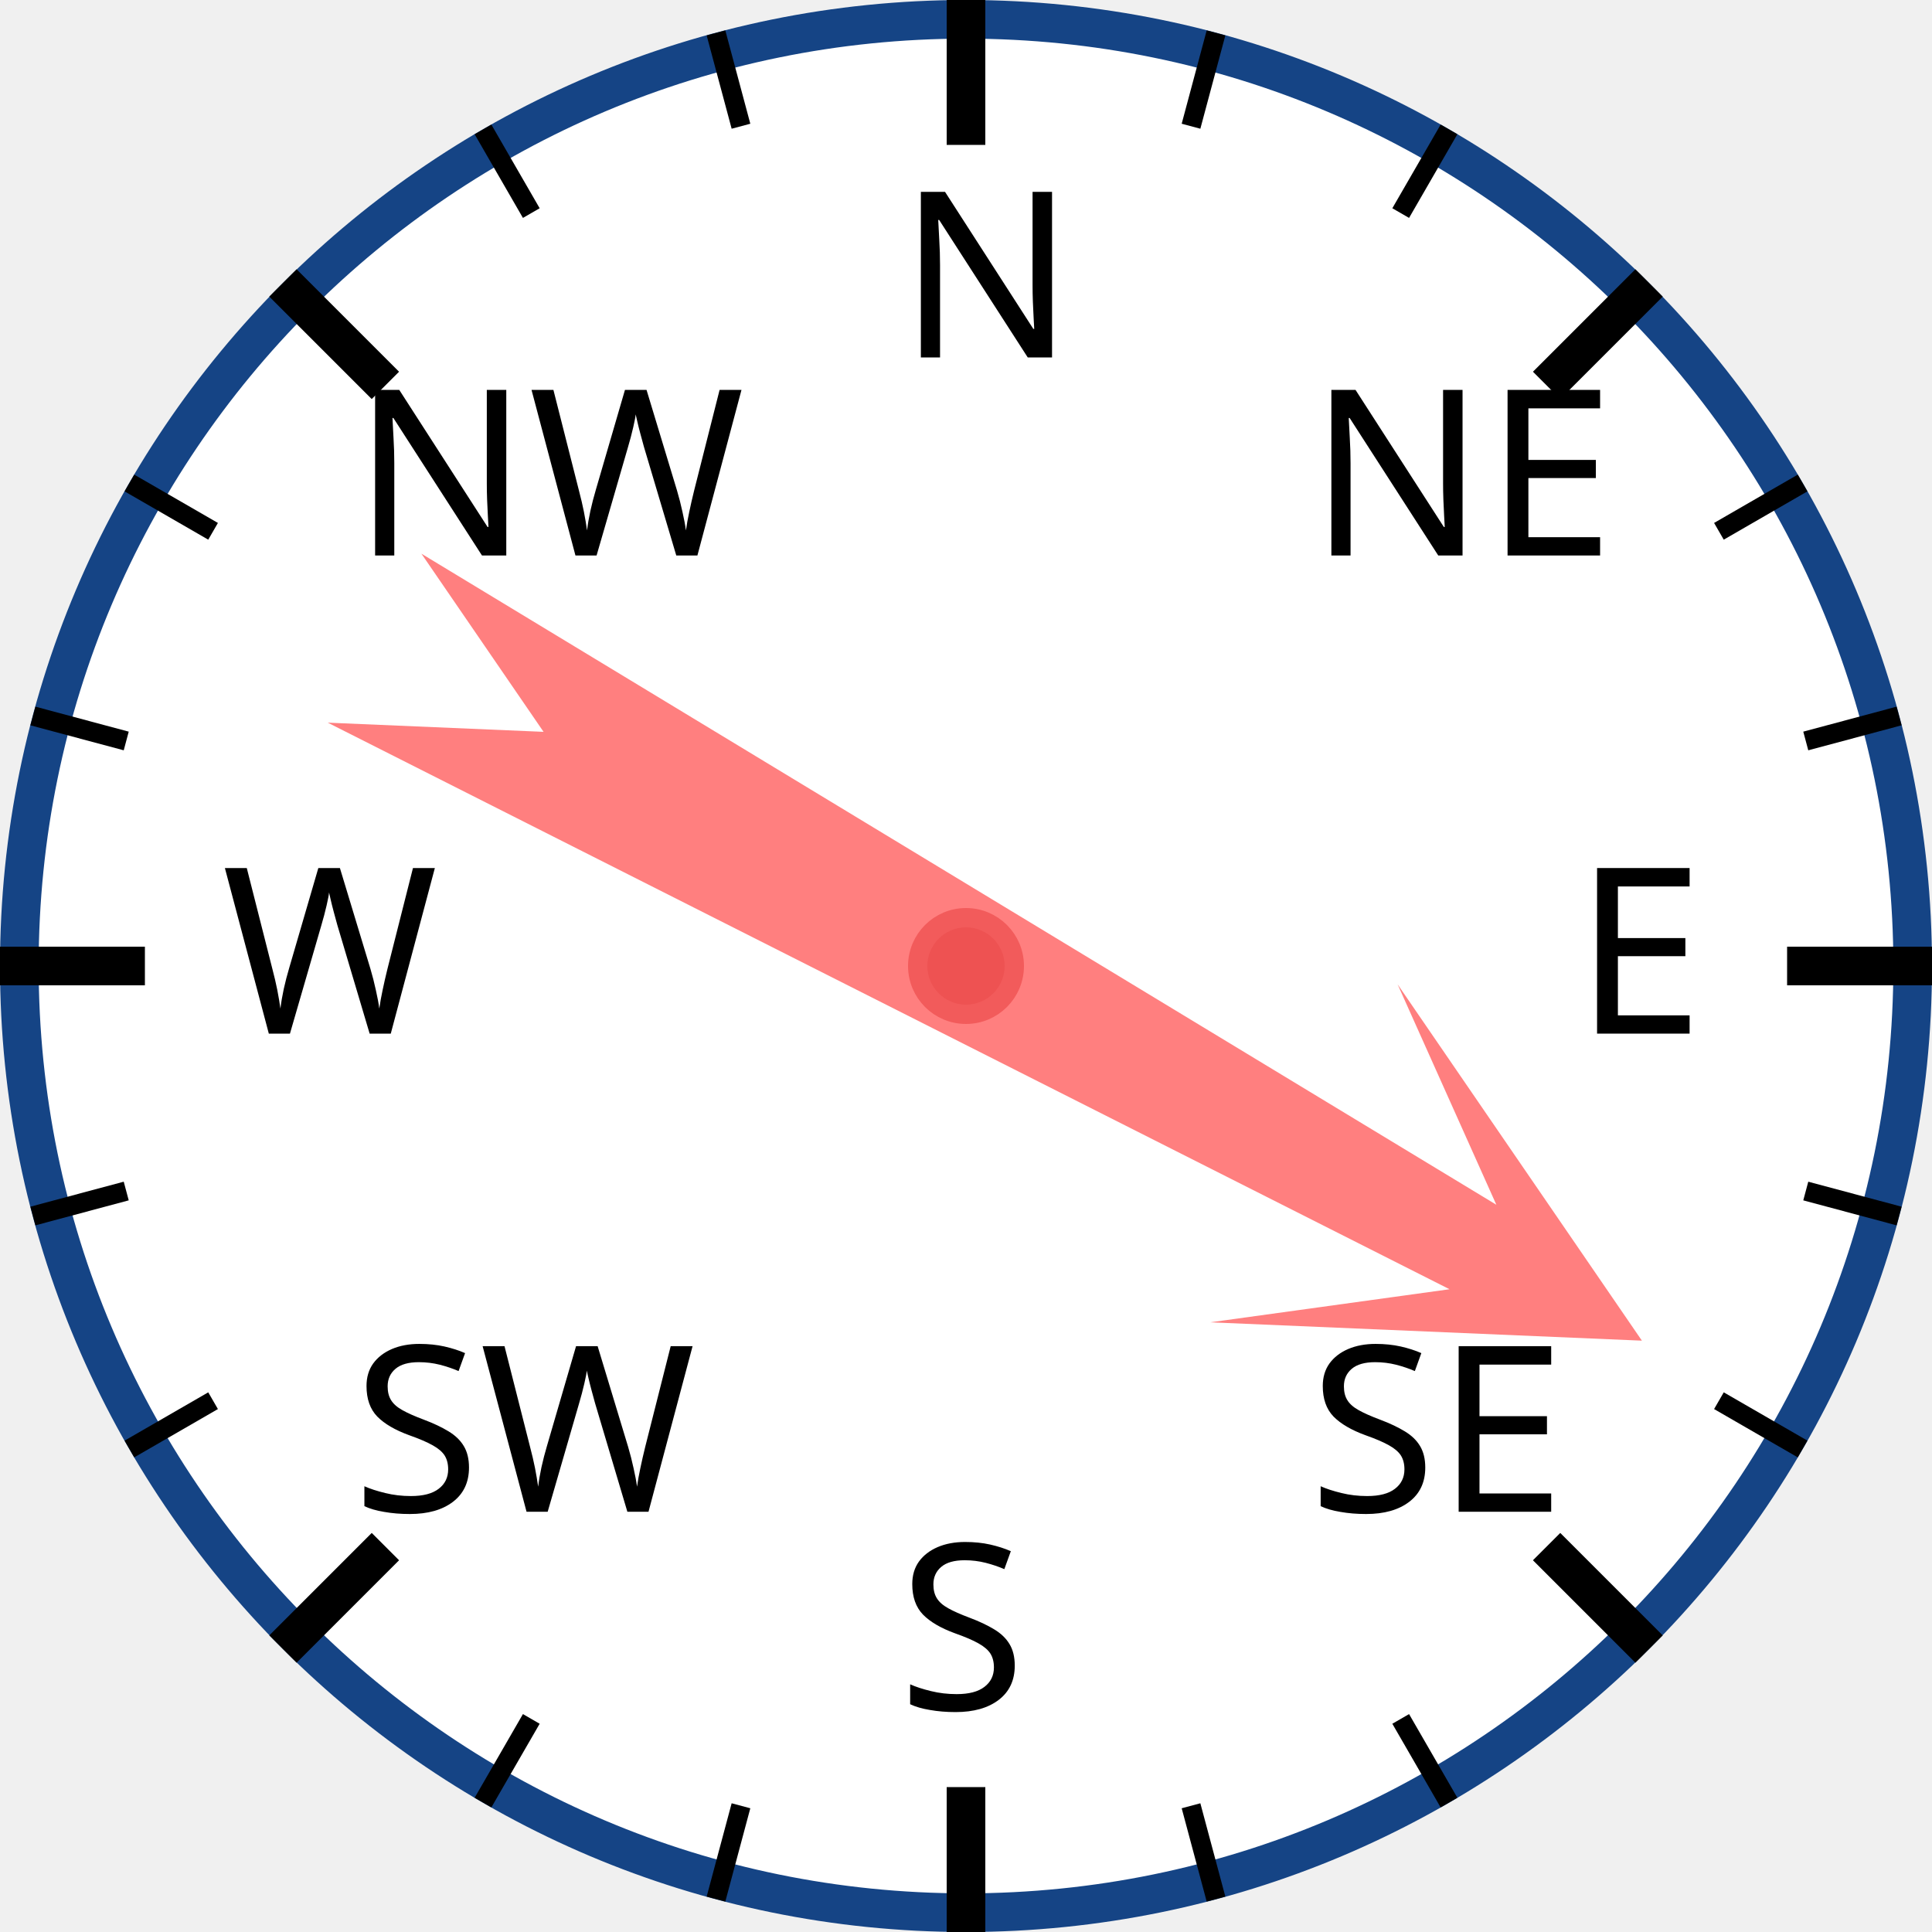
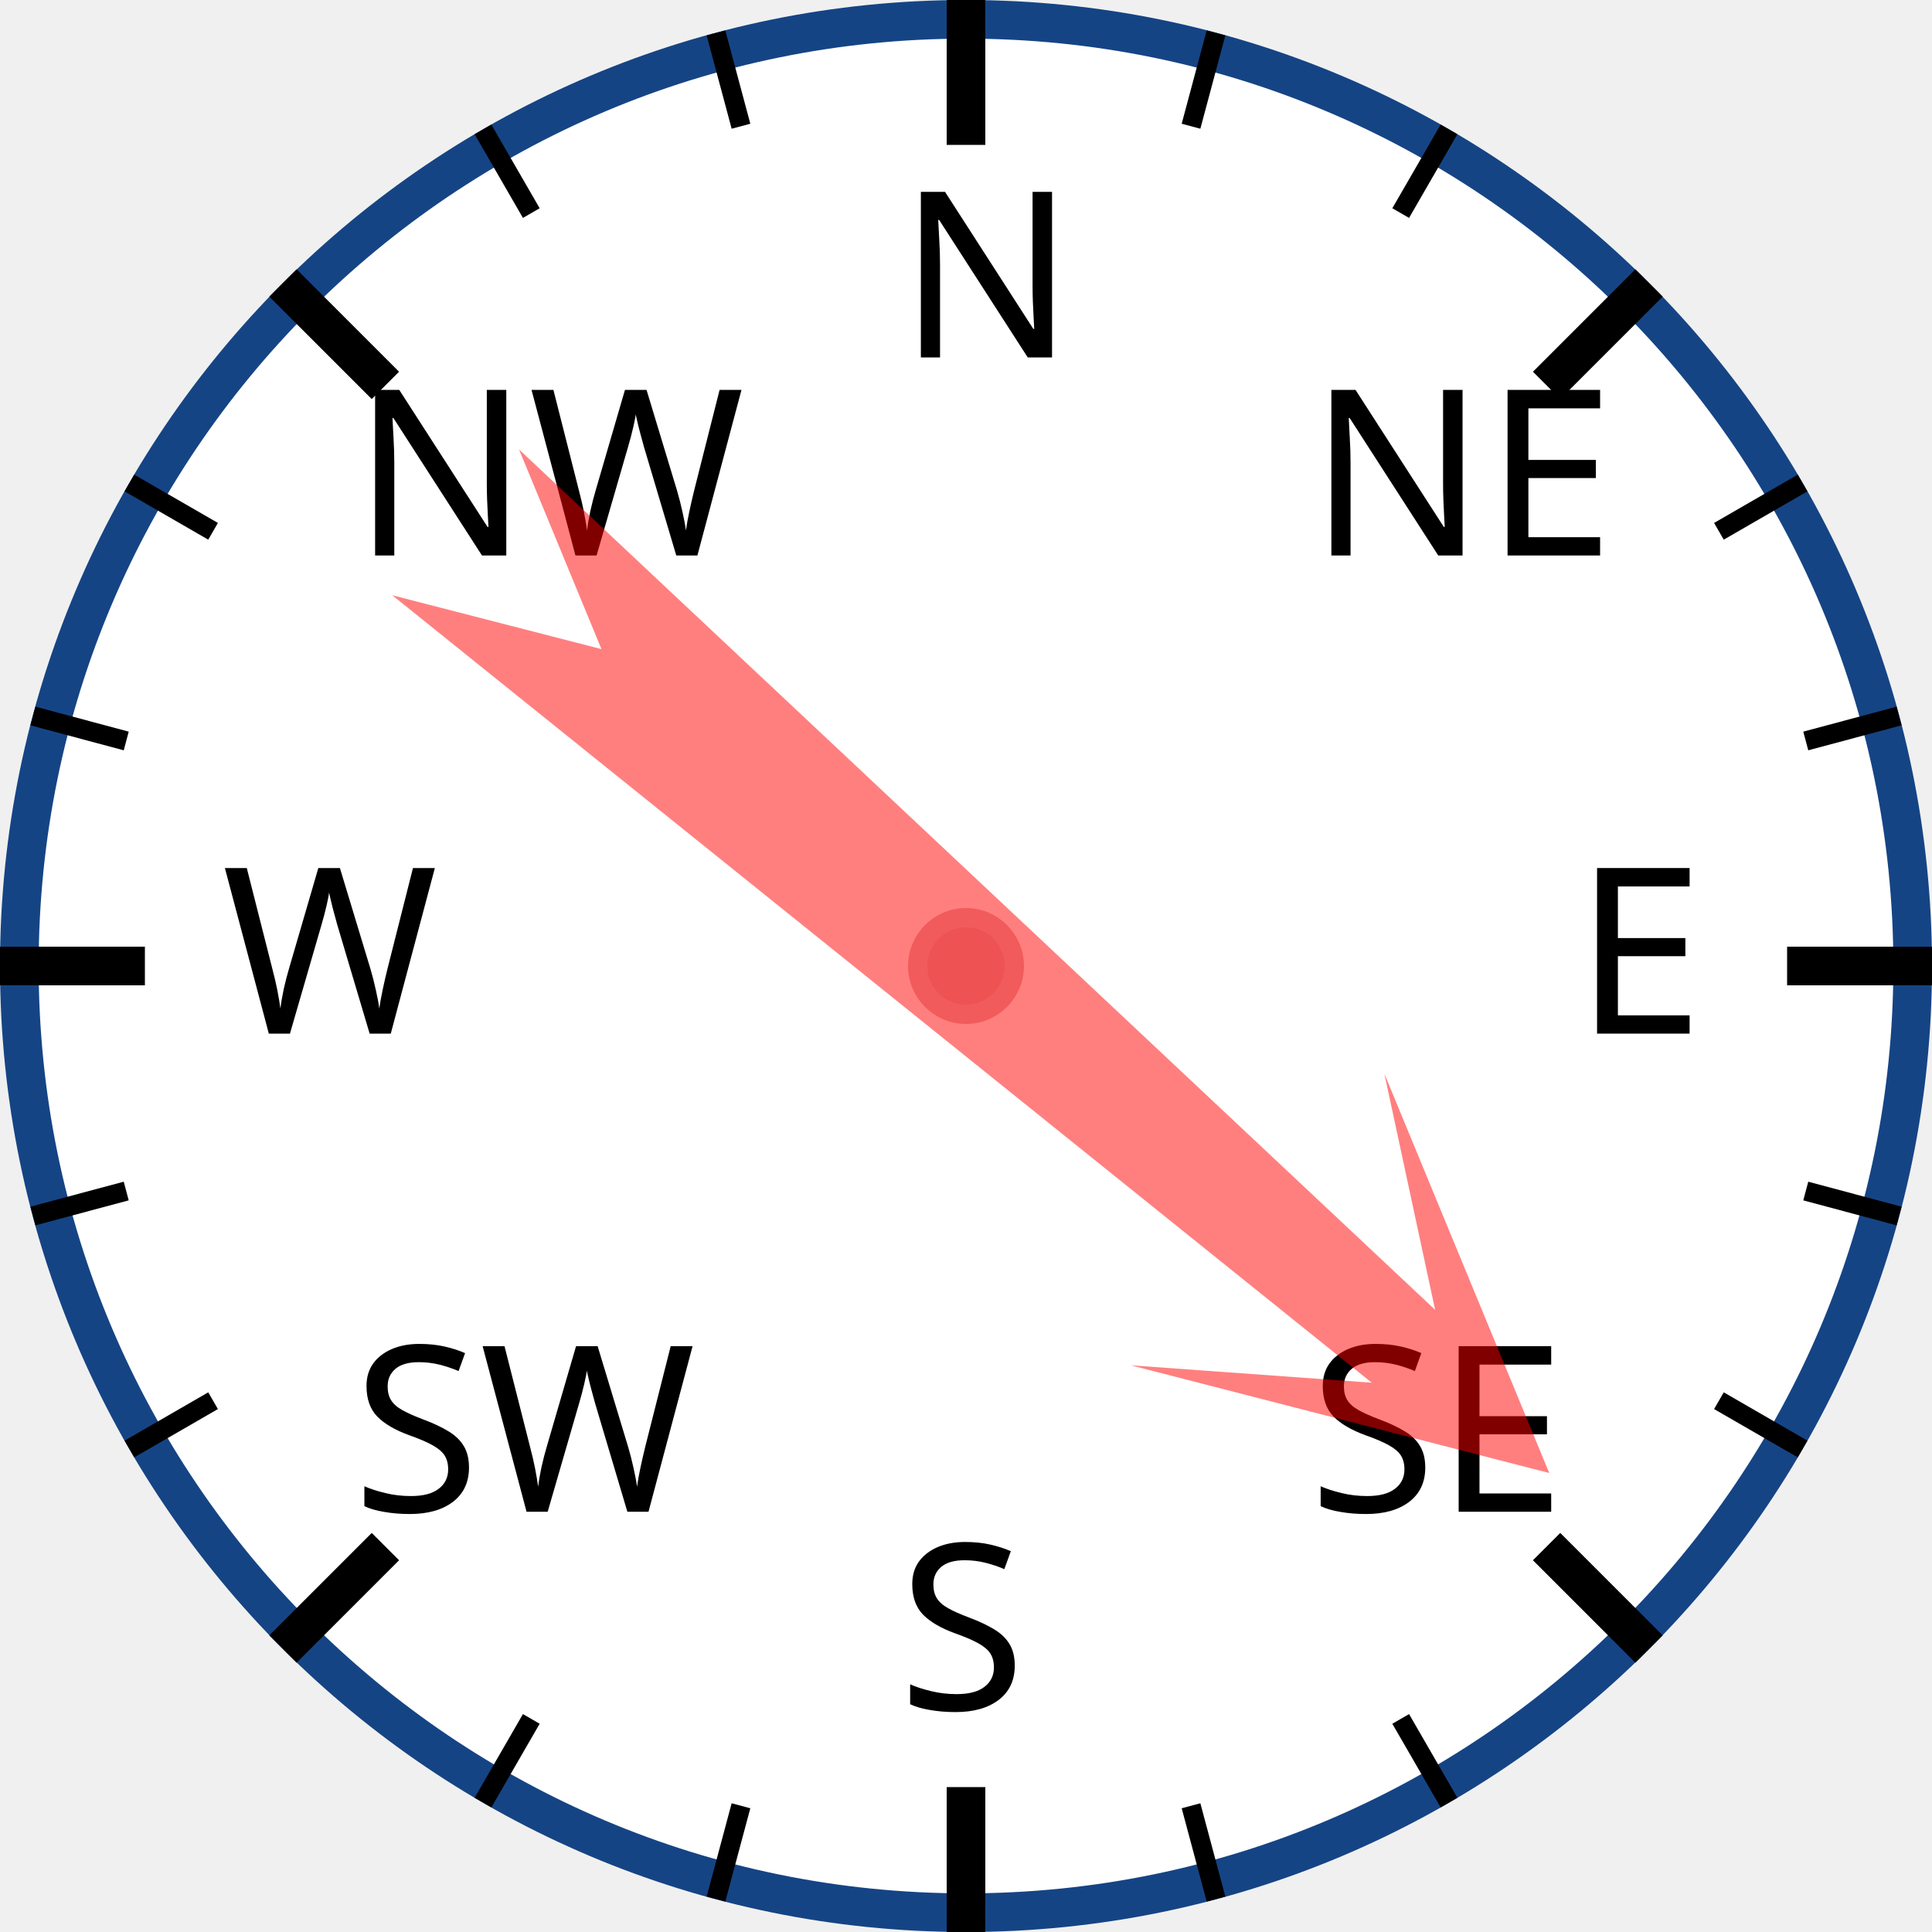
<svg xmlns="http://www.w3.org/2000/svg" width="120px" height="120px" viewBox="0 0 200 200">
  <circle cx="100" cy="100" r="98" style="fill: white; stroke: #154485; stroke-width: 4;" />
  <text x="93.0" y="37.0" style="font-family: sans-serif; font-size: 18pt;">N</text>
  <line x1="100.0" y1="0.0" x2="100.0" y2="15.0" style="stroke: black; stroke-width: 4;" />
  <line x1="74.118" y1="3.407" x2="76.706" y2="13.067" style="stroke: black; stroke-width: 2;" />
  <line x1="50" y1="13.397" x2="55" y2="22.058" style="stroke: black; stroke-width: 2;" />
  <text x="36.503" y="57.503" style="font-family: sans-serif; font-size: 18pt;">NW</text>
  <line x1="29.289" y1="29.289" x2="39.896" y2="39.896" style="stroke: black; stroke-width: 4;" />
  <line x1="13.397" y1="50" x2="22.058" y2="55" style="stroke: black; stroke-width: 2;" />
  <line x1="3.407" y1="74.118" x2="13.067" y2="76.706" style="stroke: black; stroke-width: 2;" />
  <text x="23.0" y="107.0" style="font-family: sans-serif; font-size: 18pt;">W</text>
  <line x1="0.0" y1="100.0" x2="15.0" y2="100.0" style="stroke: black; stroke-width: 4;" />
  <line x1="3.407" y1="125.882" x2="13.067" y2="123.294" style="stroke: black; stroke-width: 2;" />
  <line x1="13.397" y1="150" x2="22.058" y2="145" style="stroke: black; stroke-width: 2;" />
  <text x="36.503" y="156.497" style="font-family: sans-serif; font-size: 18pt;">SW</text>
  <line x1="29.289" y1="170.711" x2="39.896" y2="160.104" style="stroke: black; stroke-width: 4;" />
  <line x1="50" y1="186.603" x2="55" y2="177.942" style="stroke: black; stroke-width: 2;" />
  <line x1="74.118" y1="196.593" x2="76.706" y2="186.933" style="stroke: black; stroke-width: 2;" />
  <text x="93" y="177.0" style="font-family: sans-serif; font-size: 18pt;">S</text>
  <line x1="100" y1="200.0" x2="100" y2="185.0" style="stroke: black; stroke-width: 4;" />
  <line x1="125.882" y1="196.593" x2="123.294" y2="186.933" style="stroke: black; stroke-width: 2;" />
  <line x1="150.0" y1="186.603" x2="145.0" y2="177.942" style="stroke: black; stroke-width: 2;" />
  <text x="135.497" y="156.497" style="font-family: sans-serif; font-size: 18pt;">SE</text>
  <line x1="170.711" y1="170.711" x2="160.104" y2="160.104" style="stroke: black; stroke-width: 4;" />
  <line x1="186.603" y1="150" x2="177.942" y2="145" style="stroke: black; stroke-width: 2;" />
  <line x1="196.593" y1="125.882" x2="186.933" y2="123.294" style="stroke: black; stroke-width: 2;" />
  <text x="163.0" y="107" style="font-family: sans-serif; font-size: 18pt;">E</text>
  <line x1="200.0" y1="100" x2="185.0" y2="100" style="stroke: black; stroke-width: 4;" />
  <line x1="196.593" y1="74.118" x2="186.933" y2="76.706" style="stroke: black; stroke-width: 2;" />
  <line x1="186.603" y1="50" x2="177.942" y2="55" style="stroke: black; stroke-width: 2;" />
  <text x="135.497" y="57.503" style="font-family: sans-serif; font-size: 18pt;">NE</text>
  <line x1="170.711" y1="29.289" x2="160.104" y2="39.896" style="stroke: black; stroke-width: 4;" />
  <line x1="150" y1="13.397" x2="145" y2="22.058" style="stroke: black; stroke-width: 2;" />
  <line x1="125.882" y1="3.407" x2="123.294" y2="13.067" style="stroke: black; stroke-width: 2;" />
-   <polygon points="100 20 120 60 105 40 110 170 100 150 90 170 95 40 80 60" style="fill: red; fill-opacity: 0.5;" transform="rotate(119,100,100)" />
+   <polygon points="100 20 120 60 105 40 110 170 100 150 90 170 95 40 80 60" style="fill: red; fill-opacity: 0.5;" transform="rotate(131,100,100)" />
  <circle cx="100" cy="100" r="5" style="fill: #EE5252; stroke: #F25B5B; stroke-width: 2;" />
</svg>
